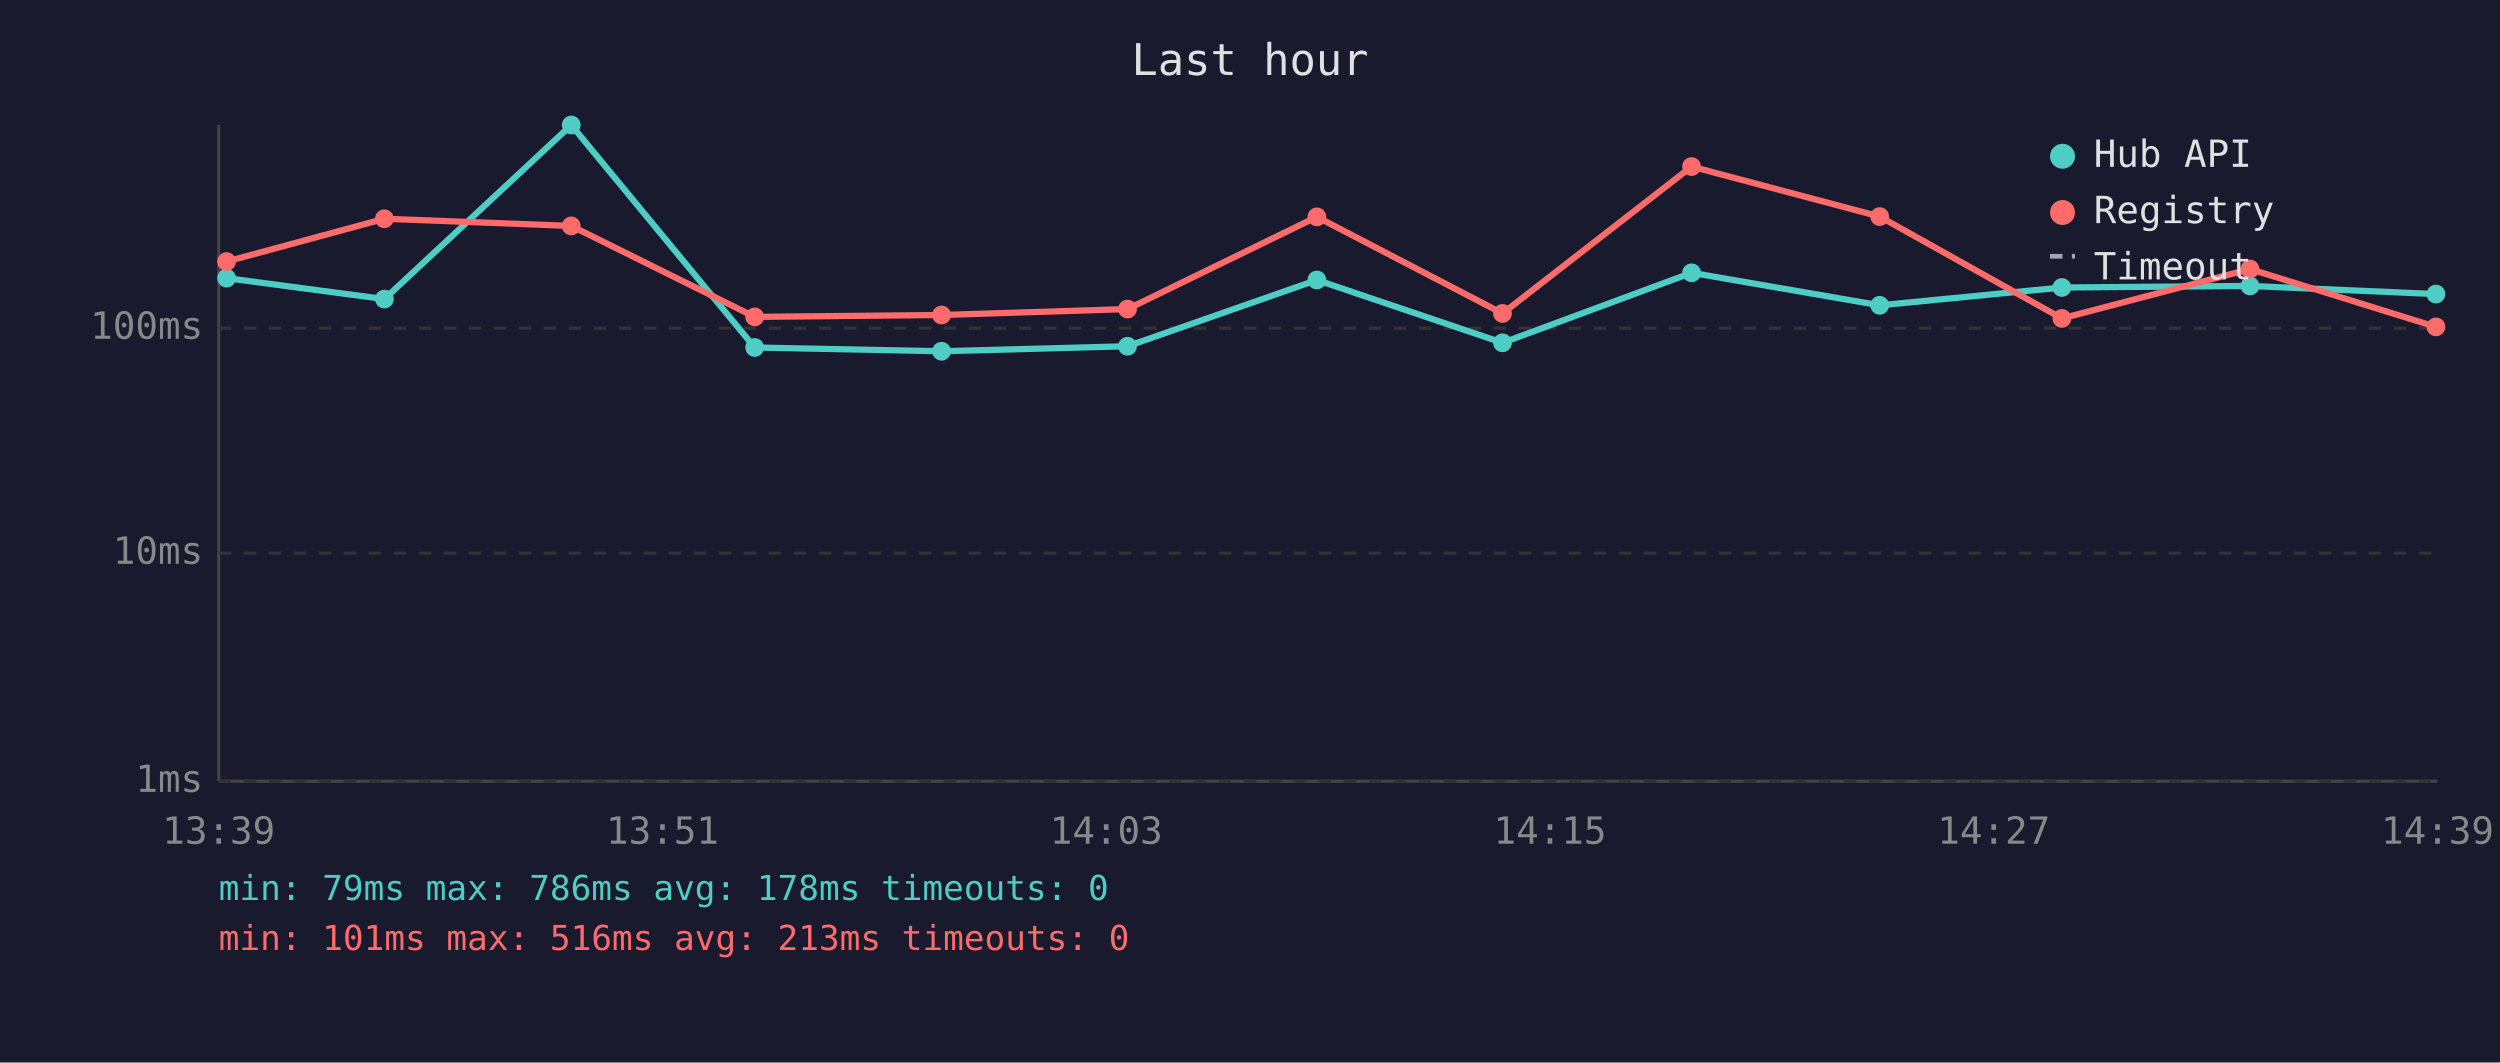
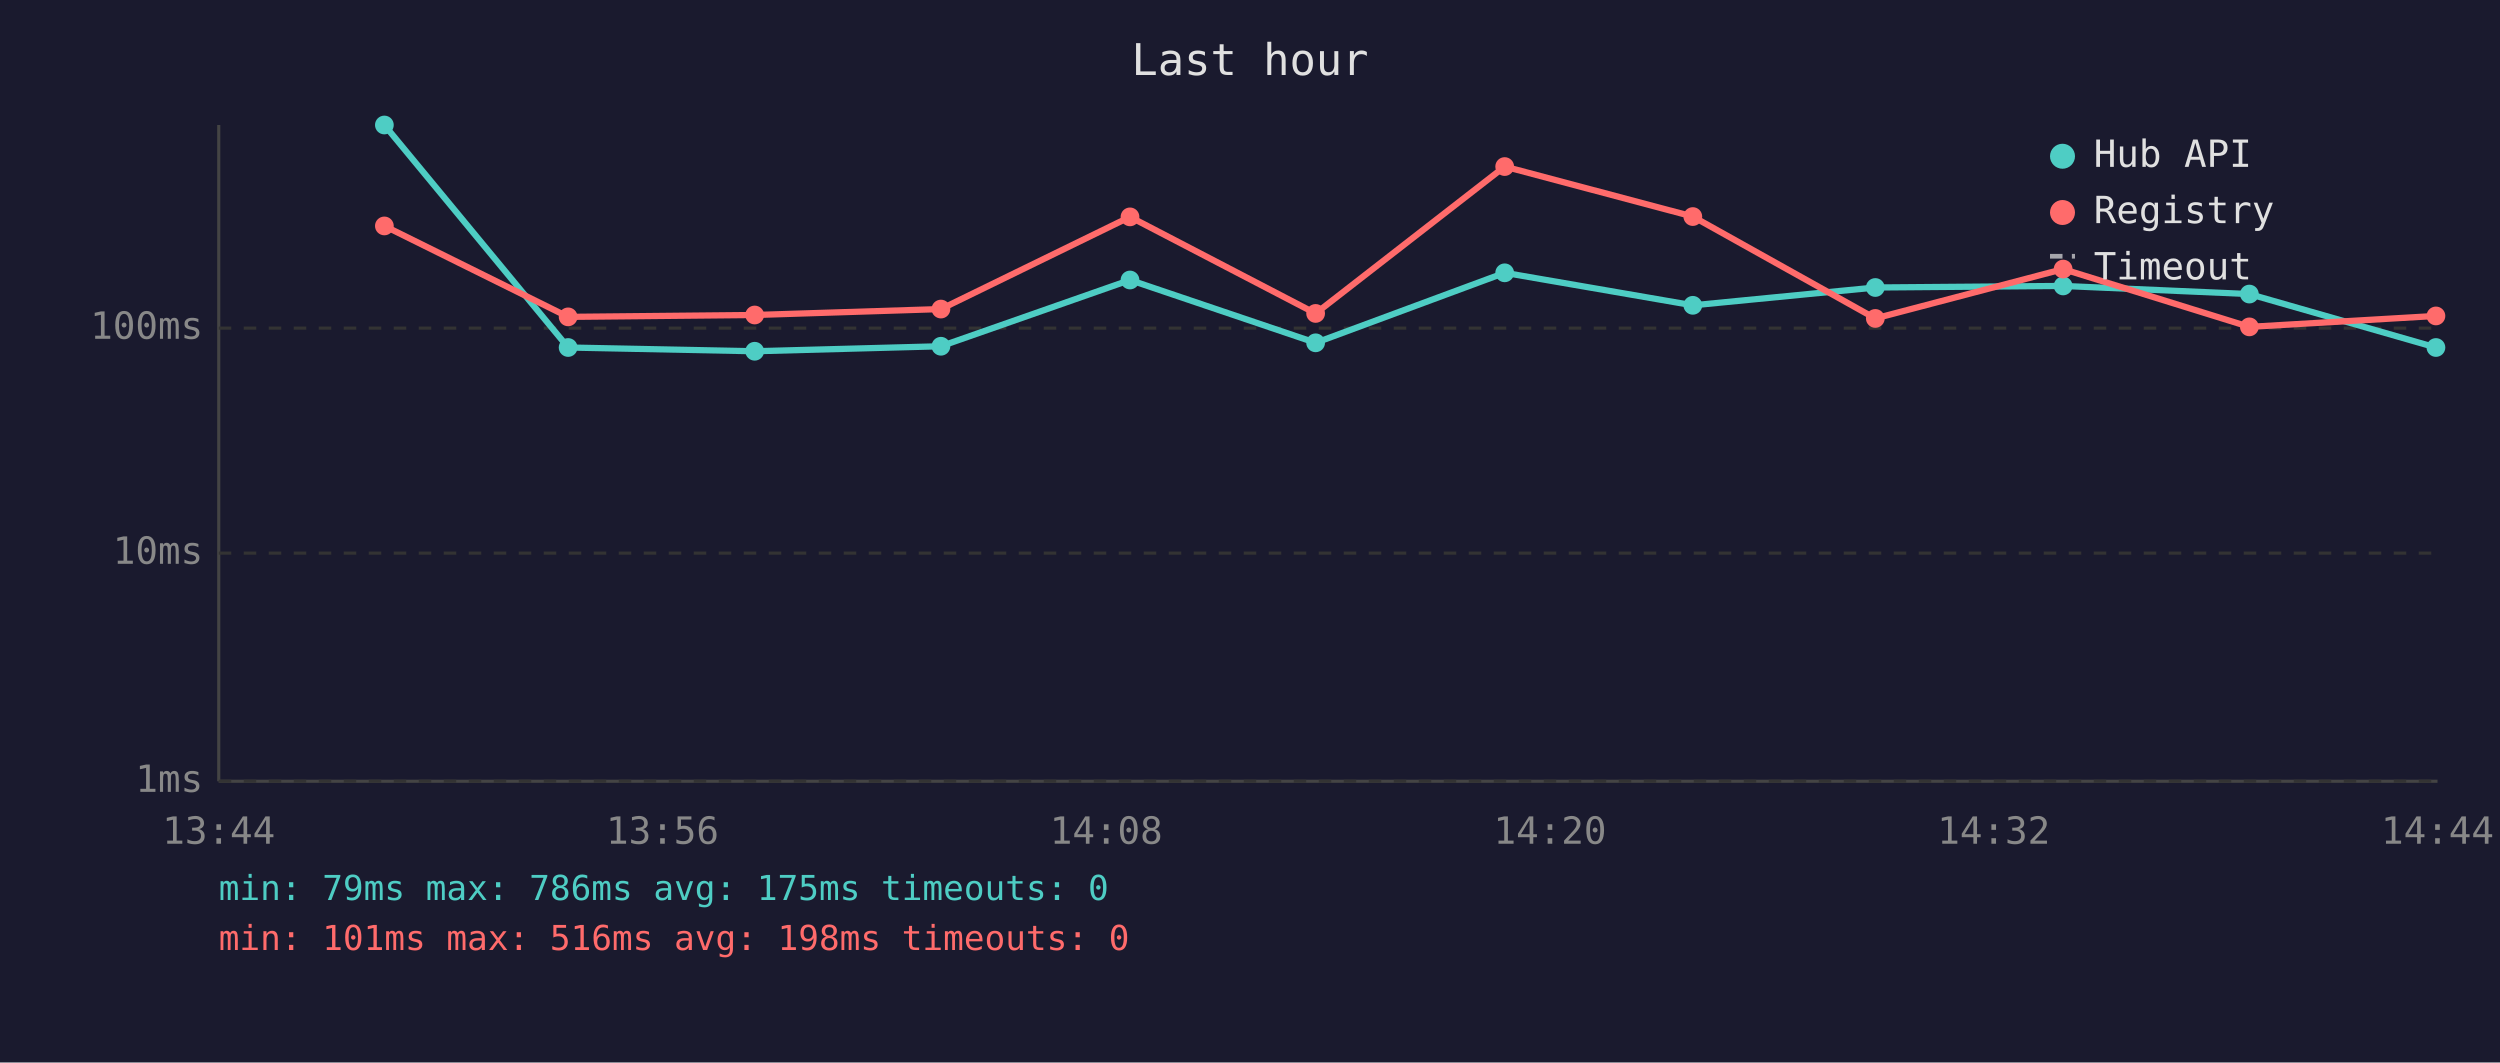
<svg xmlns="http://www.w3.org/2000/svg" viewBox="0 0 800 340" font-family="monospace" font-size="12">
  <rect width="800" height="340" fill="#1a1a2e" />
  <text x="400" y="24" fill="#e0e0e0" font-size="14" text-anchor="middle">Last hour</text>
  <line x1="70" y1="40" x2="70" y2="250" stroke="#444" stroke-width="1" />
  <line x1="70" y1="250" x2="780" y2="250" stroke="#444" stroke-width="1" />
  <line x1="70" y1="250" x2="780" y2="250" stroke="#333" stroke-width="1" stroke-dasharray="4" />
  <text x="65" y="250" fill="#888" text-anchor="end" dominant-baseline="middle">1ms</text>
  <line x1="70" y1="177" x2="780" y2="177" stroke="#333" stroke-width="1" stroke-dasharray="4" />
  <text x="65" y="177" fill="#888" text-anchor="end" dominant-baseline="middle">10ms</text>
  <line x1="70" y1="105" x2="780" y2="105" stroke="#333" stroke-width="1" stroke-dasharray="4" />
  <text x="65" y="105" fill="#888" text-anchor="end" dominant-baseline="middle">100ms</text>
-   <text x="70" y="270" fill="#888" text-anchor="middle">13:39</text>
-   <text x="212" y="270" fill="#888" text-anchor="middle">13:51</text>
-   <text x="354" y="270" fill="#888" text-anchor="middle">14:03</text>
-   <text x="496" y="270" fill="#888" text-anchor="middle">14:15</text>
-   <text x="638" y="270" fill="#888" text-anchor="middle">14:27</text>
-   <text x="780" y="270" fill="#888" text-anchor="middle">14:39</text>
-   <polyline points="72.5,89.0 123.0,95.7 182.8,40.0 241.5,111.2 301.3,112.4 360.8,110.8 421.4,89.6 480.8,109.7 541.3,87.3 601.5,97.7 659.8,92.0 720.0,91.5 779.5,94.1" fill="none" stroke="#4ecdc4" stroke-width="2" opacity="1" />
-   <circle cx="72.5" cy="89.0" r="3" fill="#4ecdc4" />
-   <circle cx="123.0" cy="95.7" r="3" fill="#4ecdc4" />
-   <circle cx="182.8" cy="40.0" r="3" fill="#4ecdc4" />
-   <circle cx="241.5" cy="111.2" r="3" fill="#4ecdc4" />
-   <circle cx="301.3" cy="112.4" r="3" fill="#4ecdc4" />
-   <circle cx="360.8" cy="110.8" r="3" fill="#4ecdc4" />
-   <circle cx="421.4" cy="89.6" r="3" fill="#4ecdc4" />
-   <circle cx="480.8" cy="109.7" r="3" fill="#4ecdc4" />
-   <circle cx="541.3" cy="87.3" r="3" fill="#4ecdc4" />
-   <circle cx="601.5" cy="97.7" r="3" fill="#4ecdc4" />
-   <circle cx="659.8" cy="92.0" r="3" fill="#4ecdc4" />
-   <circle cx="720.0" cy="91.5" r="3" fill="#4ecdc4" />
-   <circle cx="779.5" cy="94.1" r="3" fill="#4ecdc4" />
-   <polyline points="72.5,83.7 123.0,70.0 182.8,72.3 241.5,101.4 301.3,100.8 360.8,98.9 421.4,69.4 480.8,100.3 541.3,53.3 601.5,69.3 659.8,101.9 720.0,86.1 779.5,104.6" fill="none" stroke="#ff6b6b" stroke-width="2" opacity="1" />
-   <circle cx="72.5" cy="83.7" r="3" fill="#ff6b6b" />
-   <circle cx="123.0" cy="70.0" r="3" fill="#ff6b6b" />
-   <circle cx="182.8" cy="72.3" r="3" fill="#ff6b6b" />
-   <circle cx="241.5" cy="101.4" r="3" fill="#ff6b6b" />
-   <circle cx="301.3" cy="100.8" r="3" fill="#ff6b6b" />
-   <circle cx="360.8" cy="98.9" r="3" fill="#ff6b6b" />
-   <circle cx="421.4" cy="69.4" r="3" fill="#ff6b6b" />
-   <circle cx="480.8" cy="100.3" r="3" fill="#ff6b6b" />
-   <circle cx="541.3" cy="53.3" r="3" fill="#ff6b6b" />
-   <circle cx="601.5" cy="69.3" r="3" fill="#ff6b6b" />
-   <circle cx="659.8" cy="101.9" r="3" fill="#ff6b6b" />
-   <circle cx="720.0" cy="86.1" r="3" fill="#ff6b6b" />
-   <circle cx="779.5" cy="104.6" r="3" fill="#ff6b6b" />
+   <text x="70" y="270" fill="#888" text-anchor="middle">13:44</text>
+   <text x="212" y="270" fill="#888" text-anchor="middle">13:56</text>
+   <text x="354" y="270" fill="#888" text-anchor="middle">14:08</text>
+   <text x="496" y="270" fill="#888" text-anchor="middle">14:20</text>
+   <text x="638" y="270" fill="#888" text-anchor="middle">14:32</text>
+   <text x="780" y="270" fill="#888" text-anchor="middle">14:44</text>
+   <polyline points="123.0,40.0 181.8,111.2 241.5,112.4 301.1,110.8 361.6,89.6 421.0,109.7 481.5,87.3 541.7,97.7 600.1,92.0 660.2,91.5 719.8,94.1 779.5,111.2" fill="none" stroke="#4ecdc4" stroke-width="2" opacity="1" />
+   <circle cx="123.0" cy="40.0" r="3" fill="#4ecdc4" />
+   <circle cx="181.8" cy="111.2" r="3" fill="#4ecdc4" />
+   <circle cx="241.5" cy="112.4" r="3" fill="#4ecdc4" />
+   <circle cx="301.1" cy="110.8" r="3" fill="#4ecdc4" />
+   <circle cx="361.6" cy="89.6" r="3" fill="#4ecdc4" />
+   <circle cx="421.0" cy="109.7" r="3" fill="#4ecdc4" />
+   <circle cx="481.5" cy="87.3" r="3" fill="#4ecdc4" />
+   <circle cx="541.7" cy="97.7" r="3" fill="#4ecdc4" />
+   <circle cx="600.1" cy="92.0" r="3" fill="#4ecdc4" />
+   <circle cx="660.2" cy="91.5" r="3" fill="#4ecdc4" />
+   <circle cx="719.8" cy="94.1" r="3" fill="#4ecdc4" />
+   <circle cx="779.5" cy="111.2" r="3" fill="#4ecdc4" />
+   <polyline points="123.0,72.3 181.8,101.4 241.5,100.8 301.1,98.9 361.6,69.4 421.0,100.3 481.5,53.3 541.7,69.3 600.1,101.9 660.2,86.1 719.8,104.6 779.5,101.1" fill="none" stroke="#ff6b6b" stroke-width="2" opacity="1" />
+   <circle cx="123.0" cy="72.3" r="3" fill="#ff6b6b" />
+   <circle cx="181.8" cy="101.4" r="3" fill="#ff6b6b" />
+   <circle cx="241.5" cy="100.8" r="3" fill="#ff6b6b" />
+   <circle cx="301.1" cy="98.9" r="3" fill="#ff6b6b" />
+   <circle cx="361.6" cy="69.4" r="3" fill="#ff6b6b" />
+   <circle cx="421.0" cy="100.3" r="3" fill="#ff6b6b" />
+   <circle cx="481.5" cy="53.3" r="3" fill="#ff6b6b" />
+   <circle cx="541.7" cy="69.3" r="3" fill="#ff6b6b" />
+   <circle cx="600.1" cy="101.9" r="3" fill="#ff6b6b" />
+   <circle cx="660.2" cy="86.1" r="3" fill="#ff6b6b" />
+   <circle cx="719.8" cy="104.6" r="3" fill="#ff6b6b" />
+   <circle cx="779.5" cy="101.1" r="3" fill="#ff6b6b" />
  <circle cx="660" cy="50" r="4" fill="#4ecdc4" />
  <text x="670" y="50" fill="#e0e0e0" dominant-baseline="middle">Hub API</text>
  <circle cx="660" cy="68" r="4" fill="#ff6b6b" />
  <text x="670" y="68" fill="#e0e0e0" dominant-baseline="middle">Registry</text>
  <line x1="656" y1="82" x2="664" y2="82" stroke="#e0e0e0" stroke-width="1.5" stroke-dasharray="4,3" opacity="0.7" />
  <text x="670" y="86" fill="#e0e0e0" dominant-baseline="middle">Timeout</text>
-   <text x="70" y="288" fill="#4ecdc4" font-size="11">min: 79ms  max: 786ms  avg: 178ms  timeouts: 0</text>
-   <text x="70" y="304" fill="#ff6b6b" font-size="11">min: 101ms  max: 516ms  avg: 213ms  timeouts: 0</text>
+   <text x="70" y="288" fill="#4ecdc4" font-size="11">min: 79ms  max: 786ms  avg: 175ms  timeouts: 0</text>
+   <text x="70" y="304" fill="#ff6b6b" font-size="11">min: 101ms  max: 516ms  avg: 198ms  timeouts: 0</text>
</svg>
